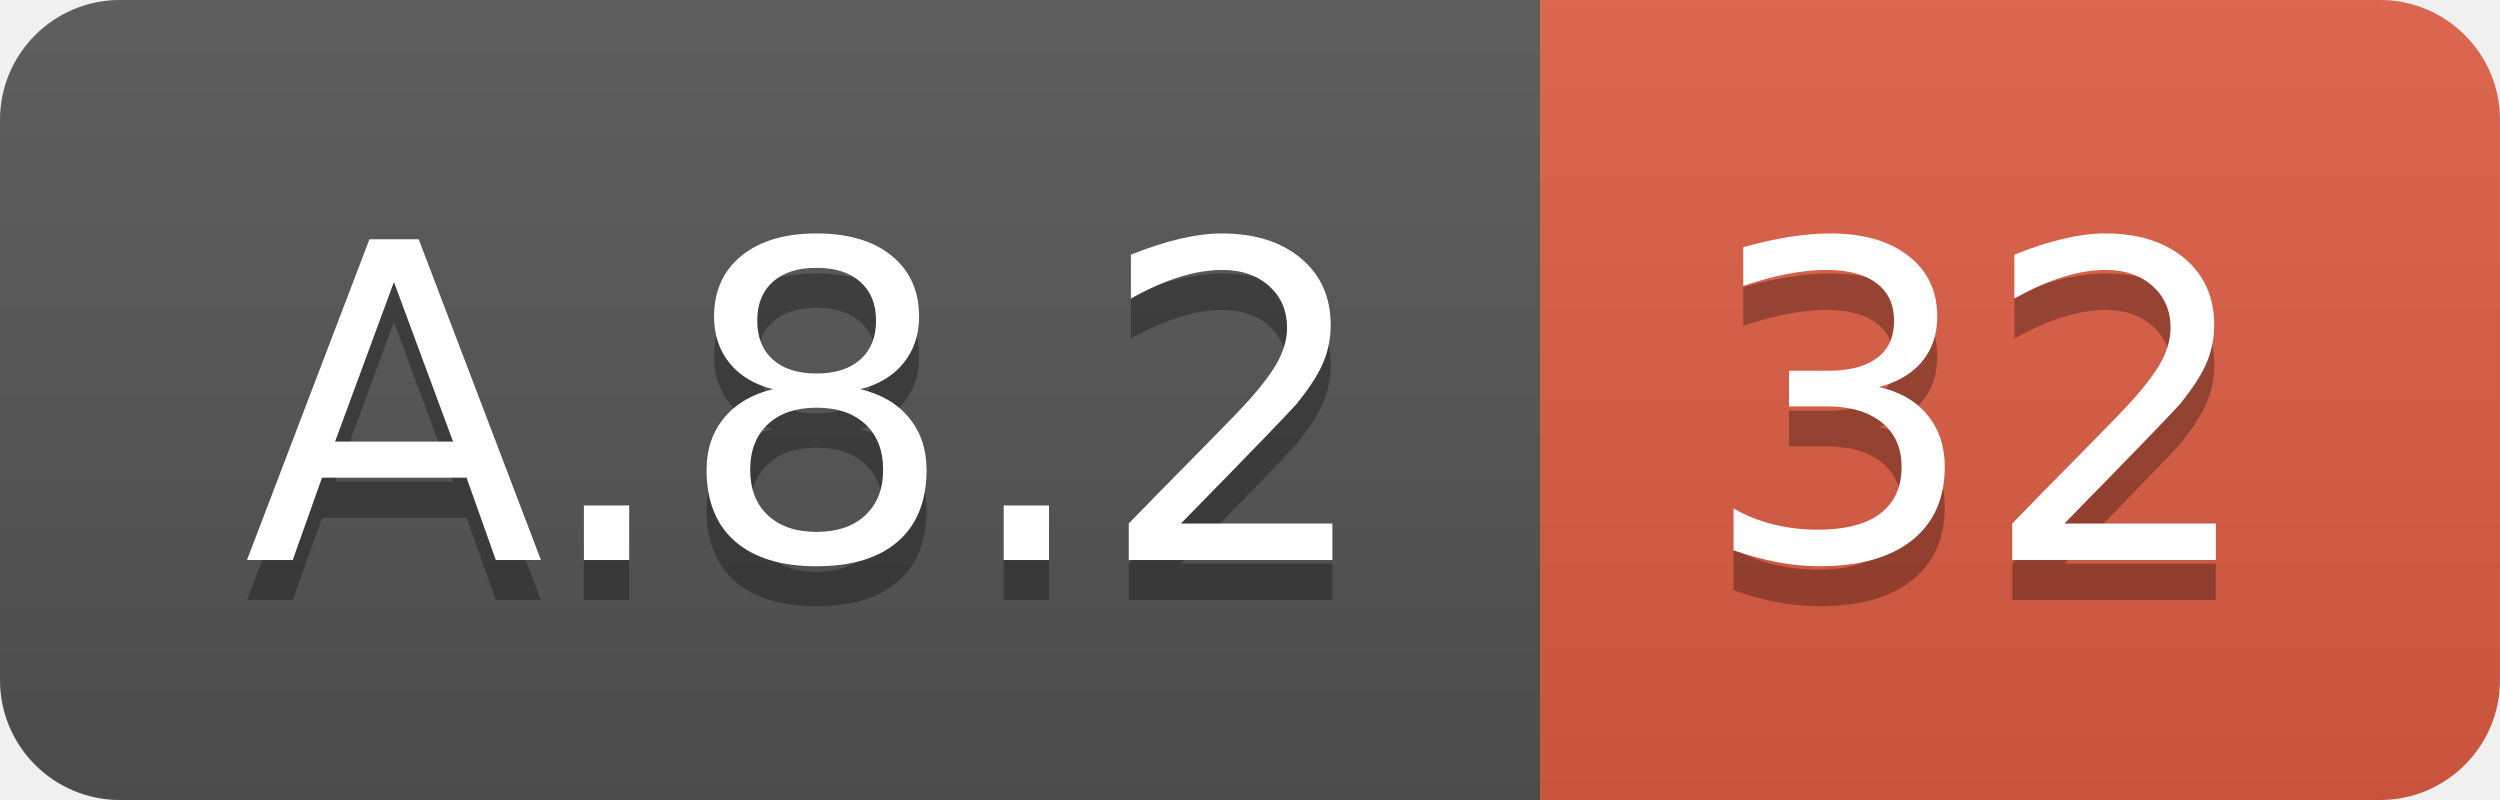
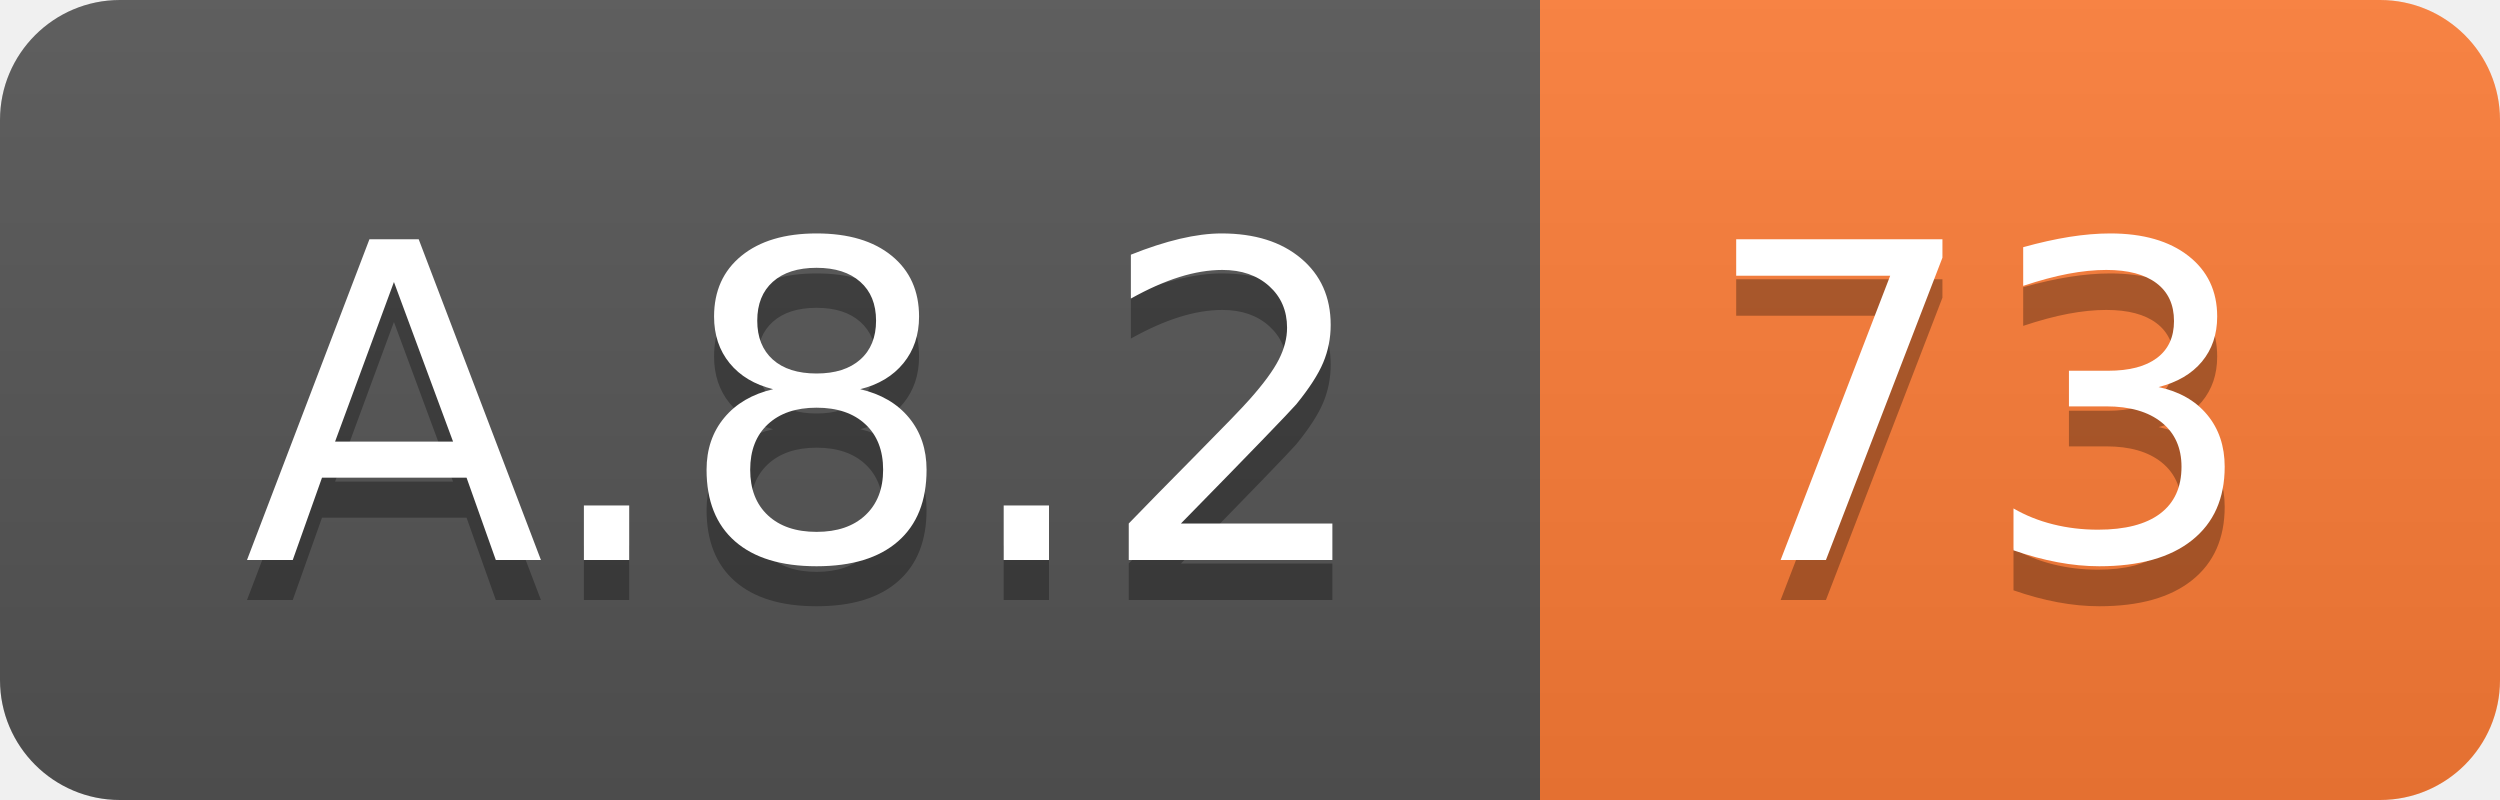
<svg xmlns="http://www.w3.org/2000/svg" width="62.5" height="20">
  <linearGradient id="smooth" x2="0" y2="100%">
    <stop offset="0" stop-color="#bbb" stop-opacity=".1" />
    <stop offset="1" stop-opacity=".1" />
  </linearGradient>
  <clipPath id="round">
    <rect width="62.5" height="20" rx="3" fill="#fff" />
  </clipPath>
  <g clip-path="url(#round)">
    <rect width="38.5" height="20" fill="#555" />
-     <rect x="38.5" width="24.0" height="20" fill="#e05d44" />
+     <rect x="38.5" width="24.0" height="20" fill="#fe7d37" />
    <rect width="62.5" height="20" fill="url(#smooth)" />
  </g>
  <g fill="#fff" text-anchor="middle" font-family="DejaVu Sans,Verdana,Geneva,sans-serif" font-size="110">
    <text x="202.5" y="150" fill="#010101" fill-opacity=".3" transform="scale(0.1)" textLength="285.0" lengthAdjust="spacing">A.8.2</text>
    <text x="202.5" y="140" transform="scale(0.1)" textLength="285.0" lengthAdjust="spacing">A.8.2</text>
-     <text x="495.0" y="150" fill="#010101" fill-opacity=".3" transform="scale(0.1)" textLength="140.0" lengthAdjust="spacing">32</text>
-     <text x="495.0" y="140" transform="scale(0.1)" textLength="140.0" lengthAdjust="spacing">32</text>
+     <text x="495.0" y="150" fill="#010101" fill-opacity=".3" transform="scale(0.1)" textLength="140.0" lengthAdjust="spacing">73</text>
+     <text x="495.0" y="140" transform="scale(0.1)" textLength="140.0" lengthAdjust="spacing">73</text>
  </g>
</svg>
